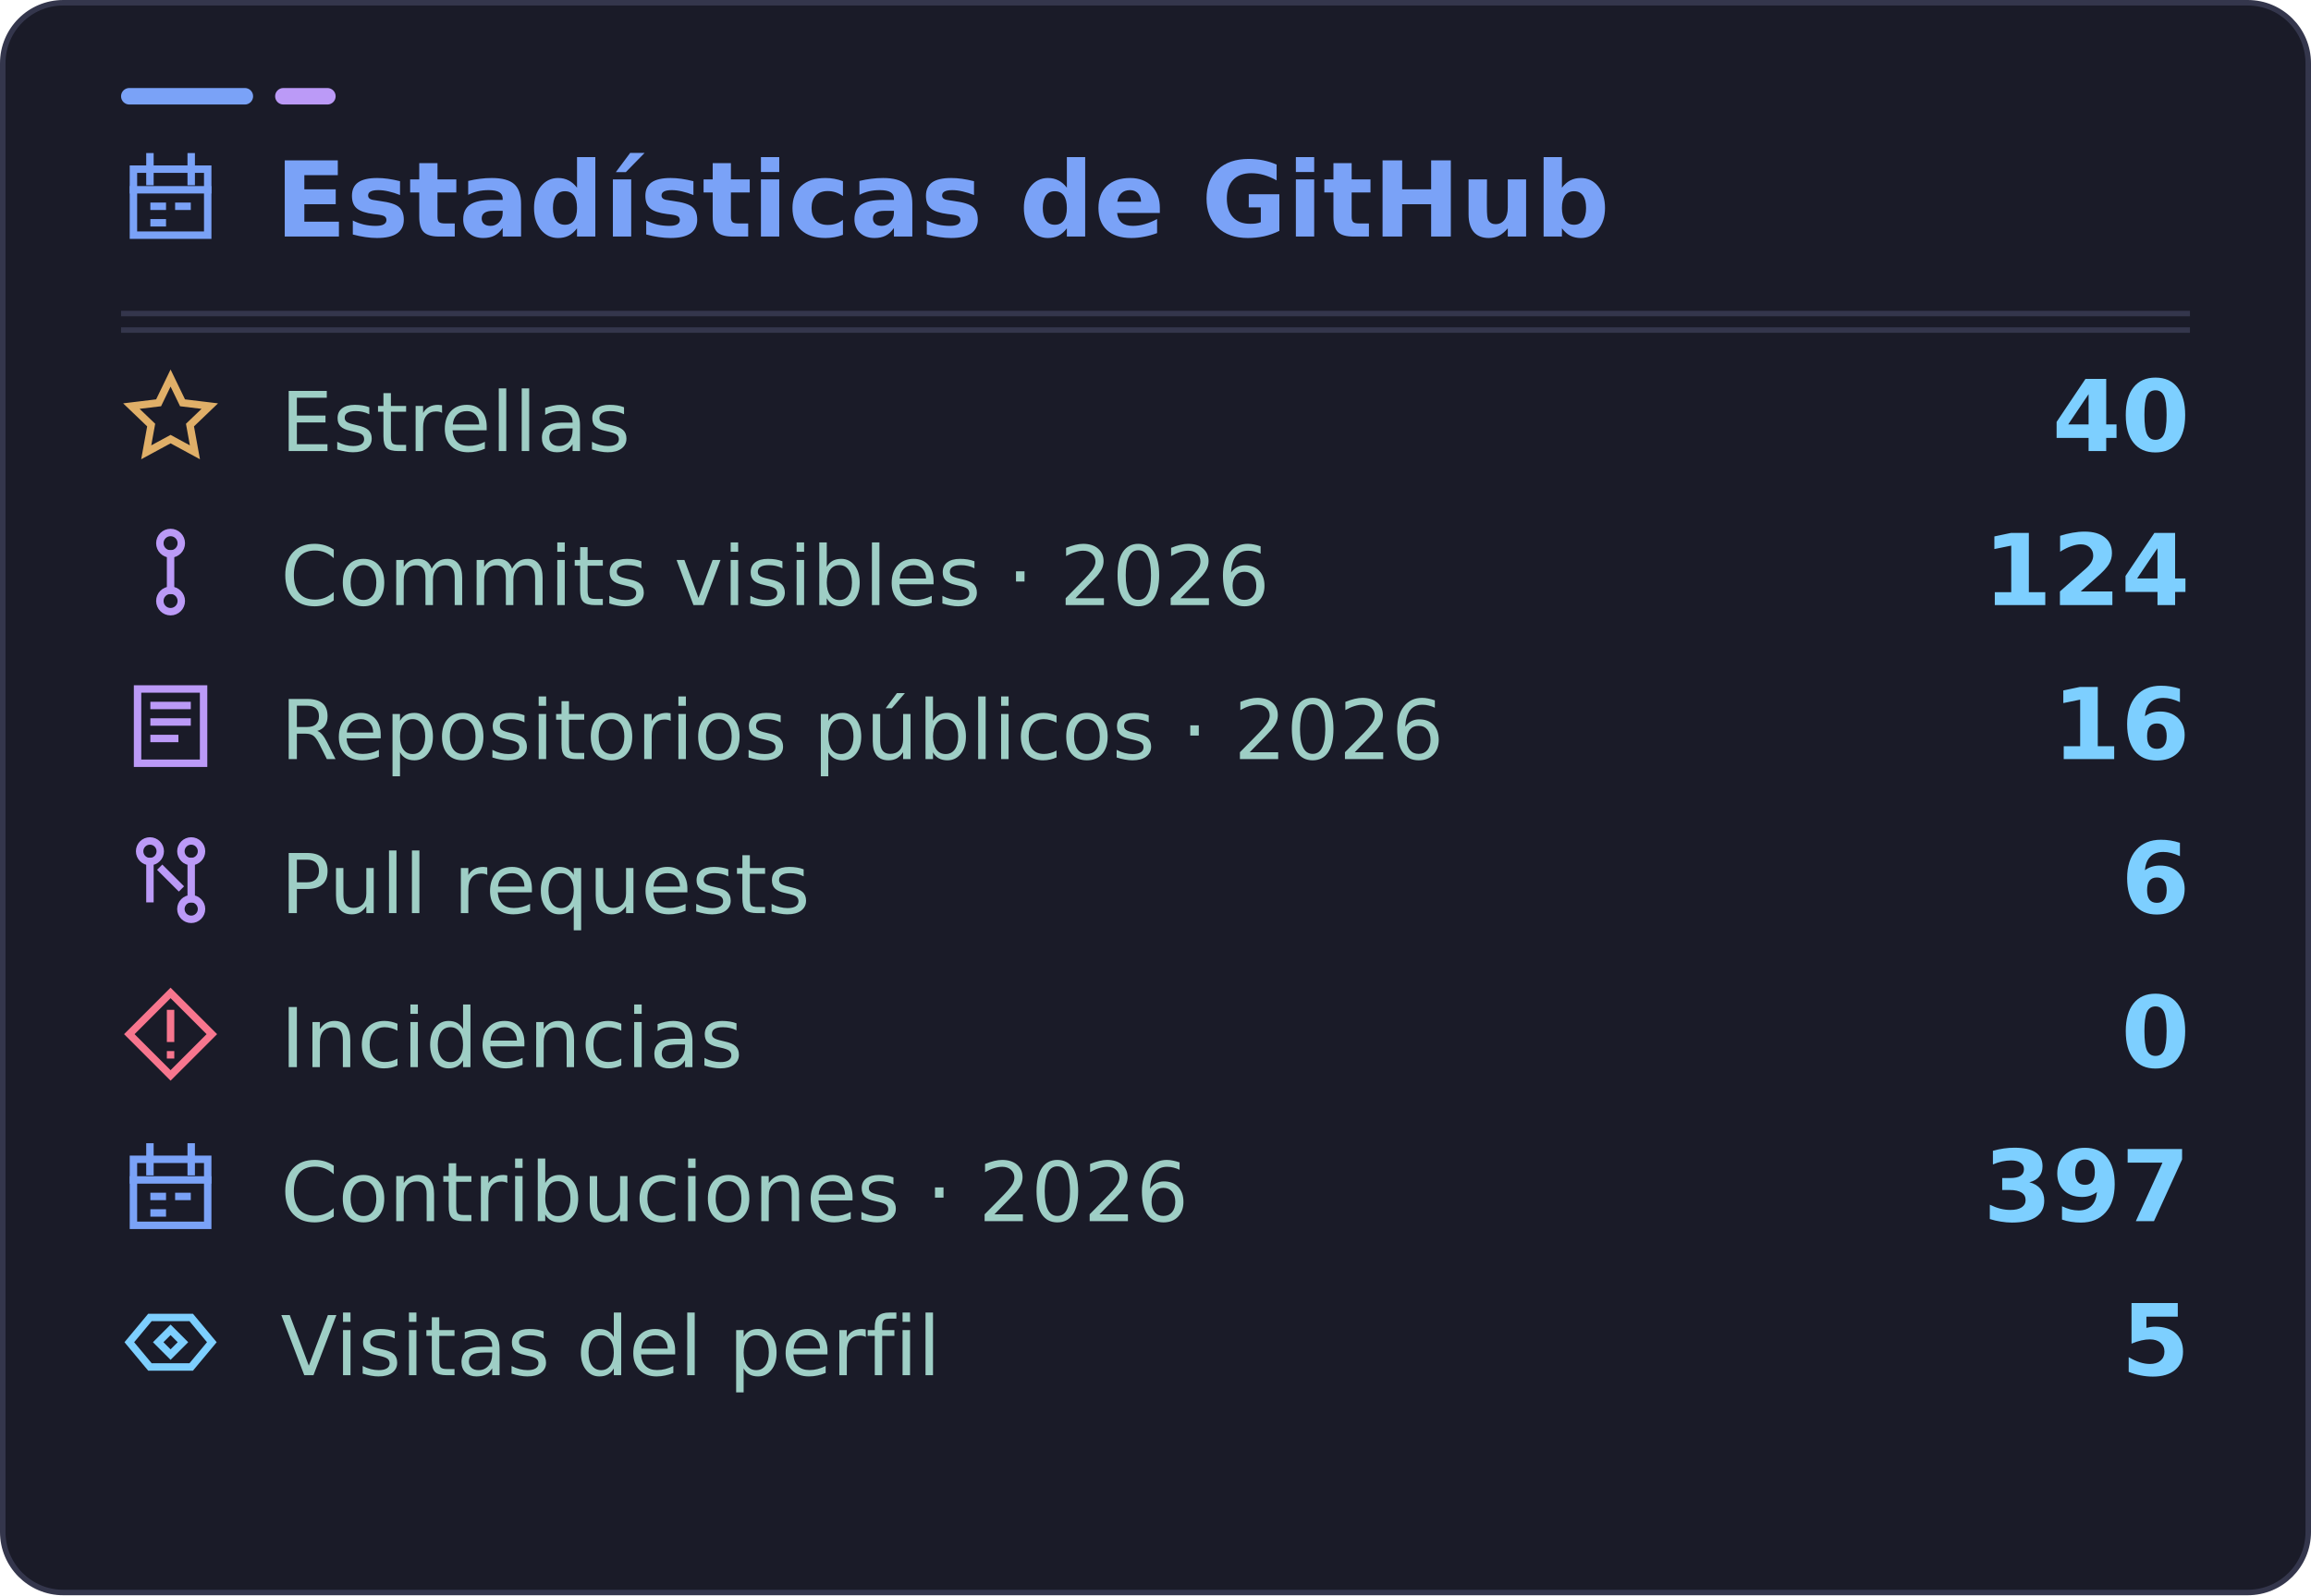
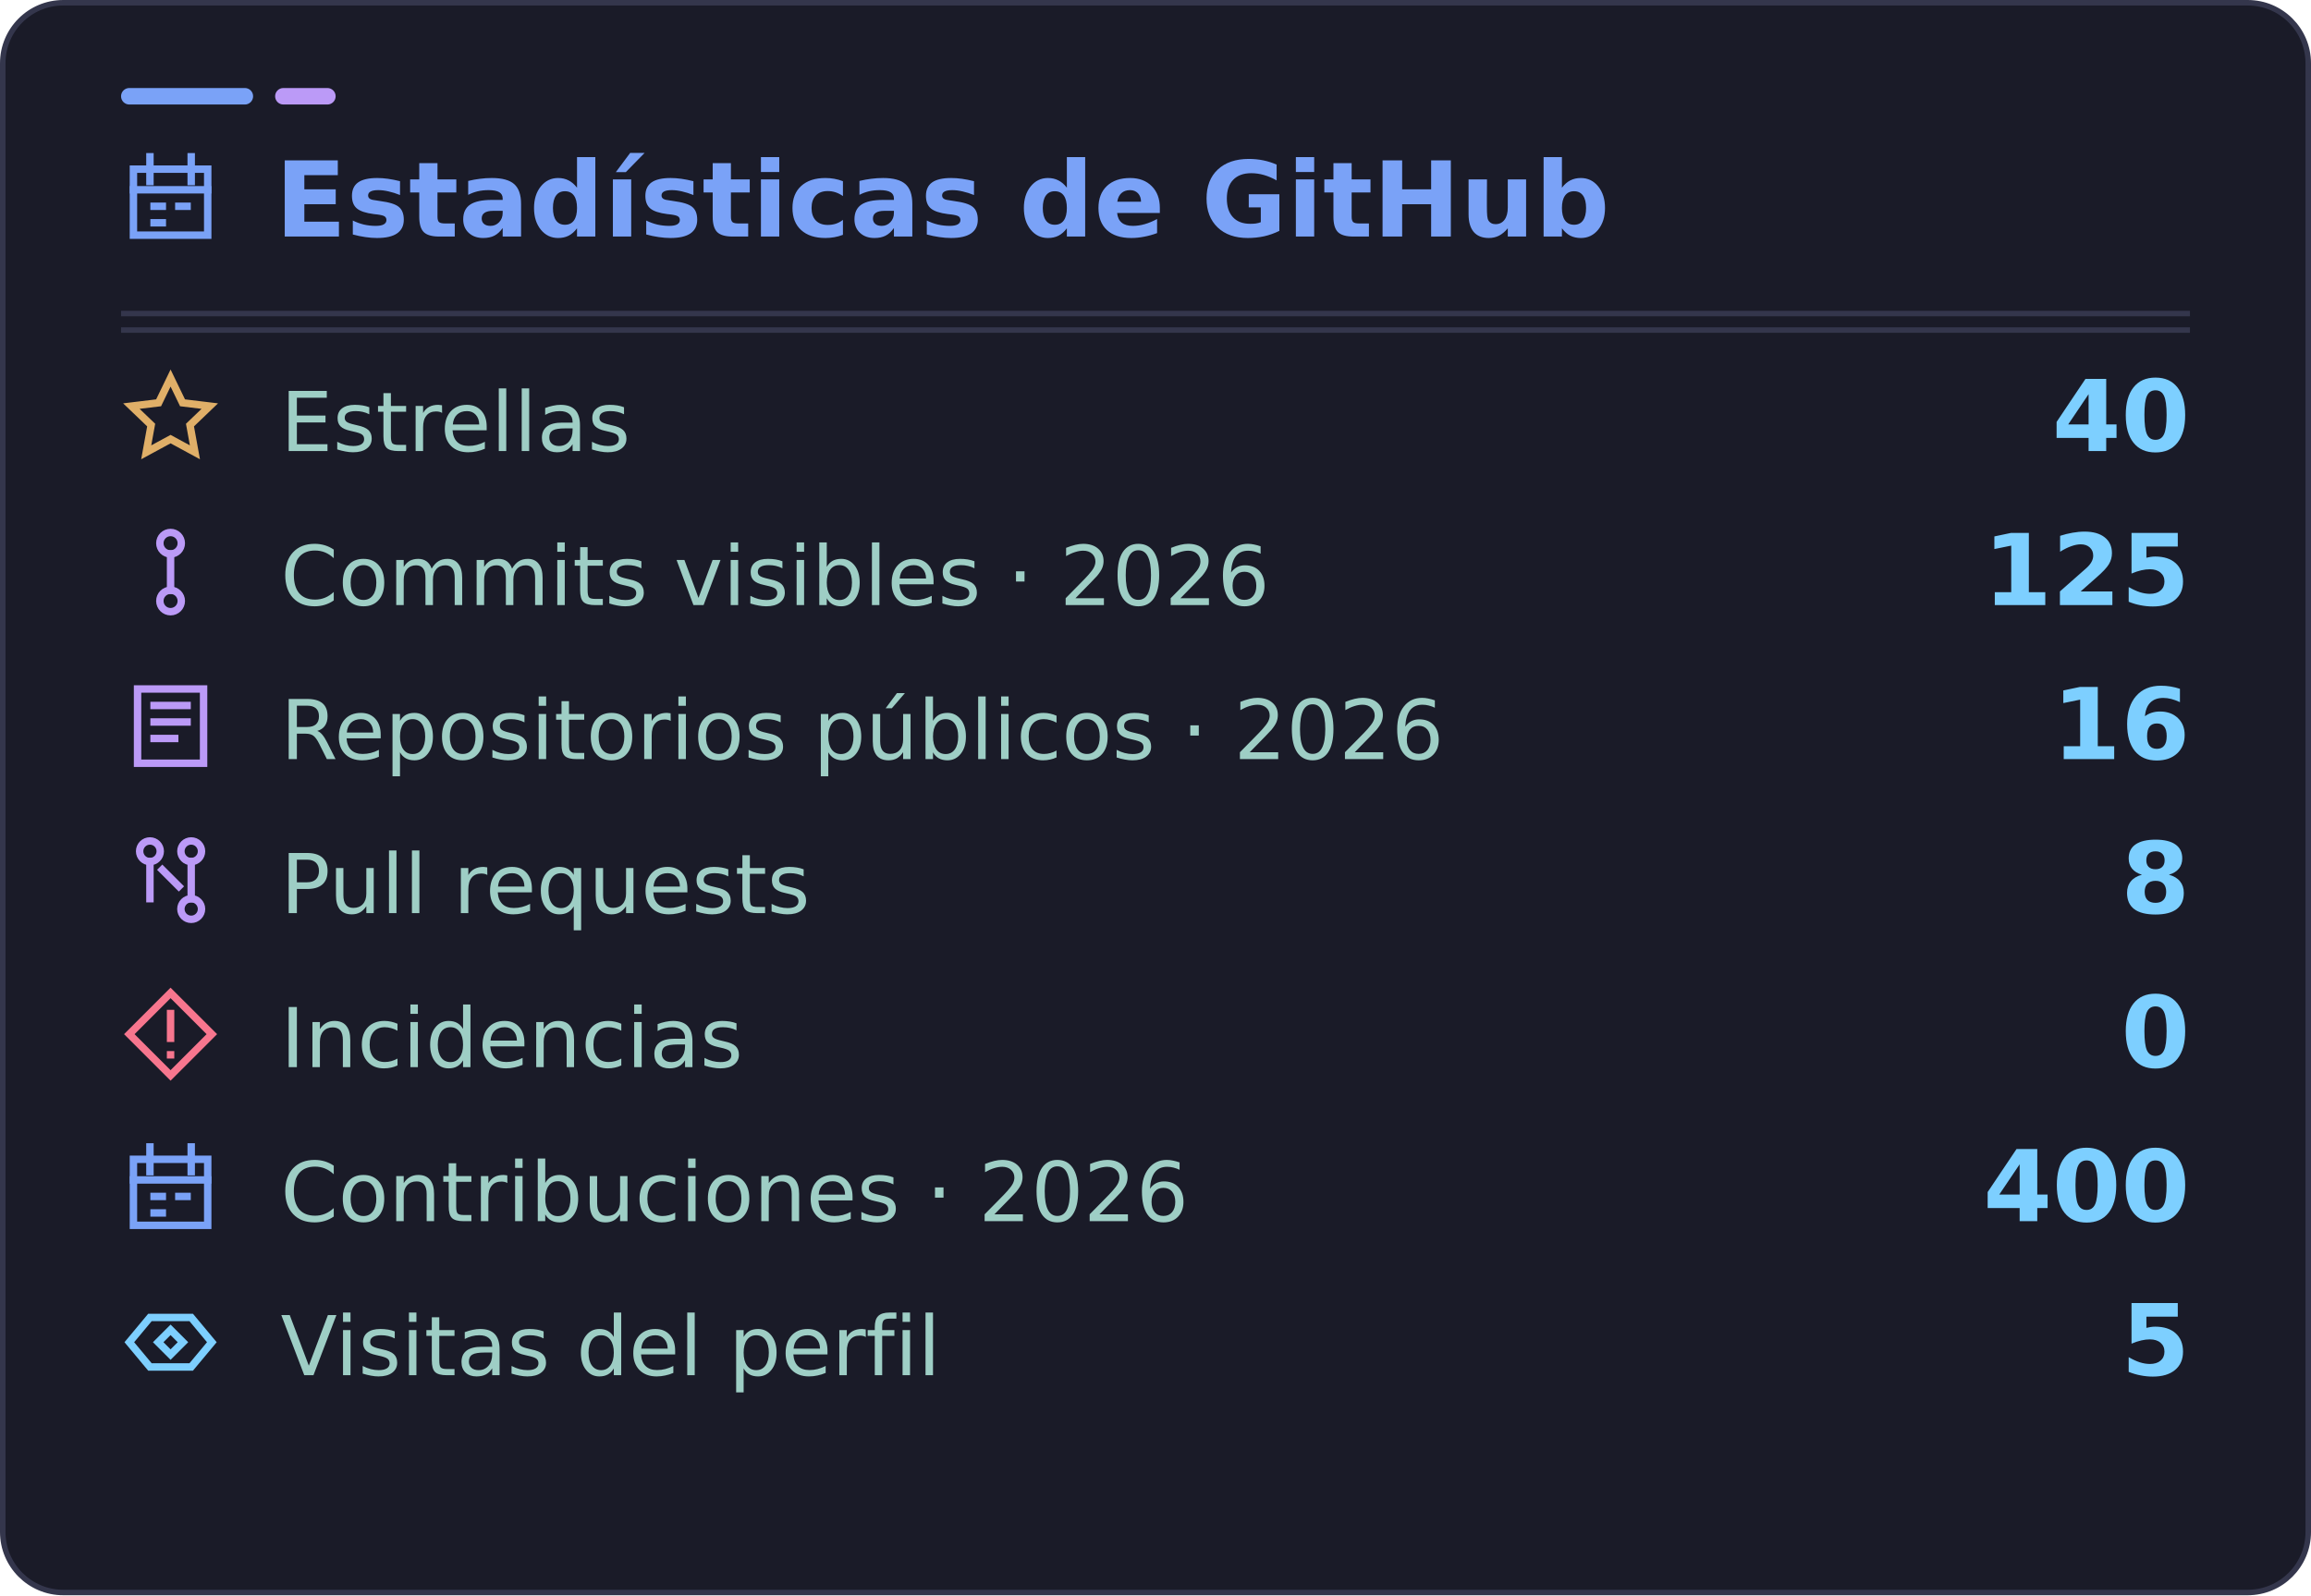
<svg xmlns="http://www.w3.org/2000/svg" width="420" height="290" viewBox="0 0 420 290" role="img" aria-labelledby="title desc" data-visits="5">
  <rect x="0.5" y="0.5" width="419" height="289" rx="11" fill="#1a1b28" stroke="#34364c" />
  <rect x="22" y="16" width="24" height="3" rx="1.5" fill="#7aa2f7" />
  <rect x="50" y="16" width="11" height="3" rx="1.5" fill="#bb9af7" />
  <path d="M22 60H398" stroke="#34364c" />
  <g font-family="DejaVu Sans, Segoe UI, Arial, sans-serif">
    <svg x="22" y="27" width="18" height="18" viewBox="0 0 24 24" fill="none" stroke="#7aa2f7" stroke-width="1.8" stroke-linecap="square" stroke-linejoin="miter" aria-hidden="true">
      <rect x="3" y="5" width="18" height="16" />
      <path d="M7 2v6m10-6v6M3 10h18m-13 4h2m4 0h2m-8 4h2" />
    </svg>
    <text x="50" y="43" fill="#7aa2f7" font-size="19" font-weight="700">Estadísticas de GitHub</text>
    <path d="M22 57H398" stroke="#34364c" />
    <svg x="22" y="67" width="18" height="18" viewBox="0 0 24 24" fill="none" stroke="#e0af68" stroke-width="1.8" stroke-linecap="square" stroke-linejoin="miter" aria-hidden="true">
      <path d="m12 2.3 2.9 6 6.6.8-4.8 4.6 1.2 6.6-5.9-3.2-5.9 3.2 1.2-6.6-4.8-4.6 6.6-.8 2.9-6Z" />
    </svg>
    <text x="51" y="82" fill="#9ecec5" font-size="15">Estrellas</text>
    <text x="398" y="82" text-anchor="end" fill="#7dcfff" font-size="18" font-weight="700">40</text>
    <svg x="22" y="95" width="18" height="18" viewBox="0 0 24 24" fill="none" stroke="#bb9af7" stroke-width="1.8" stroke-linecap="square" stroke-linejoin="miter" aria-hidden="true">
      <circle cx="12" cy="5" r="2.6" />
      <circle cx="12" cy="19" r="2.6" />
      <path d="M12 7.6v8.8" />
    </svg>
    <text x="51" y="110" fill="#9ecec5" font-size="15">Commits visibles · 2026</text>
-     <text x="398" y="110" text-anchor="end" fill="#7dcfff" font-size="18" font-weight="700">124</text>
+     <text x="398" y="110" text-anchor="end" fill="#7dcfff" font-size="18" font-weight="700">125</text>
    <svg x="22" y="123" width="18" height="18" viewBox="0 0 24 24" fill="none" stroke="#bb9af7" stroke-width="1.8" stroke-linecap="square" stroke-linejoin="miter" aria-hidden="true">
      <path d="M4 3h16v18H4zM8 7h8M8 11h8M8 15h5" />
    </svg>
    <text x="51" y="138" fill="#9ecec5" font-size="15">Repositorios públicos · 2026</text>
    <text x="398" y="138" text-anchor="end" fill="#7dcfff" font-size="18" font-weight="700">16</text>
    <svg x="22" y="151" width="18" height="18" viewBox="0 0 24 24" fill="none" stroke="#bb9af7" stroke-width="1.8" stroke-linecap="square" stroke-linejoin="miter" aria-hidden="true">
      <circle cx="7" cy="5" r="2.5" />
      <circle cx="17" cy="19" r="2.5" />
      <circle cx="17" cy="5" r="2.5" />
      <path d="M7 7.5v9m10-9v9m-7-7 4 4" />
    </svg>
    <text x="51" y="166" fill="#9ecec5" font-size="15">Pull requests</text>
-     <text x="398" y="166" text-anchor="end" fill="#7dcfff" font-size="18" font-weight="700">6</text>
+     <text x="398" y="166" text-anchor="end" fill="#7dcfff" font-size="18" font-weight="700">8</text>
    <svg x="22" y="179" width="18" height="18" viewBox="0 0 24 24" fill="none" stroke="#f7768e" stroke-width="1.8" stroke-linecap="square" stroke-linejoin="miter" aria-hidden="true">
      <path d="m12 2 10 10-10 10L2 12 12 2Z" />
      <path d="M12 7v6m0 4v.01" />
    </svg>
    <text x="51" y="194" fill="#9ecec5" font-size="15">Incidencias</text>
    <text x="398" y="194" text-anchor="end" fill="#7dcfff" font-size="18" font-weight="700">0</text>
    <svg x="22" y="207" width="18" height="18" viewBox="0 0 24 24" fill="none" stroke="#7aa2f7" stroke-width="1.8" stroke-linecap="square" stroke-linejoin="miter" aria-hidden="true">
      <rect x="3" y="5" width="18" height="16" />
      <path d="M7 2v6m10-6v6M3 10h18m-13 4h2m4 0h2m-8 4h2" />
    </svg>
    <text x="51" y="222" fill="#9ecec5" font-size="15">Contribuciones · 2026</text>
-     <text x="398" y="222" text-anchor="end" fill="#7dcfff" font-size="18" font-weight="700">397</text>
+     <text x="398" y="222" text-anchor="end" fill="#7dcfff" font-size="18" font-weight="700">400</text>
    <svg x="22" y="235" width="18" height="18" viewBox="0 0 24 24" fill="none" stroke="#7dcfff" stroke-width="1.8" stroke-linecap="square" stroke-linejoin="miter" aria-hidden="true">
      <path d="m2 12 5-6h10l5 6-5 6H7l-5-6Z" />
      <path d="m12 9 3 3-3 3-3-3 3-3Z" />
    </svg>
    <text x="51" y="250" fill="#9ecec5" font-size="15">Visitas del perfil</text>
    <text id="visits-value" x="398" y="250" text-anchor="end" fill="#7dcfff" font-size="18" font-weight="700">5</text>
  </g>
</svg>
